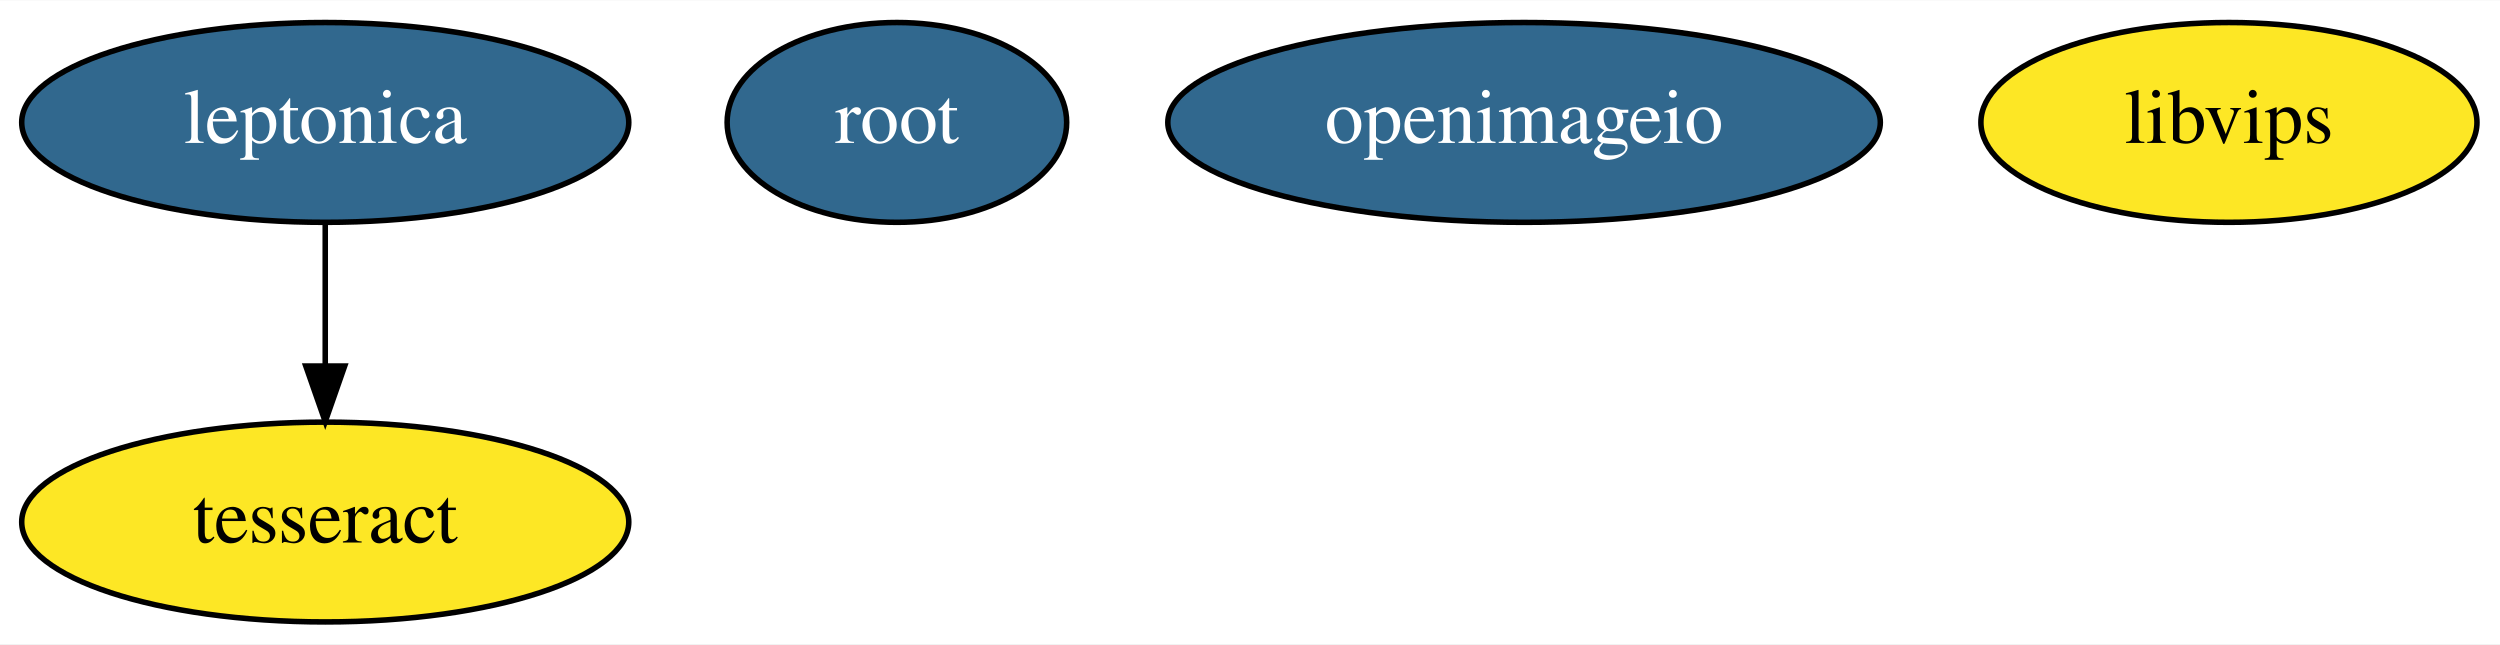
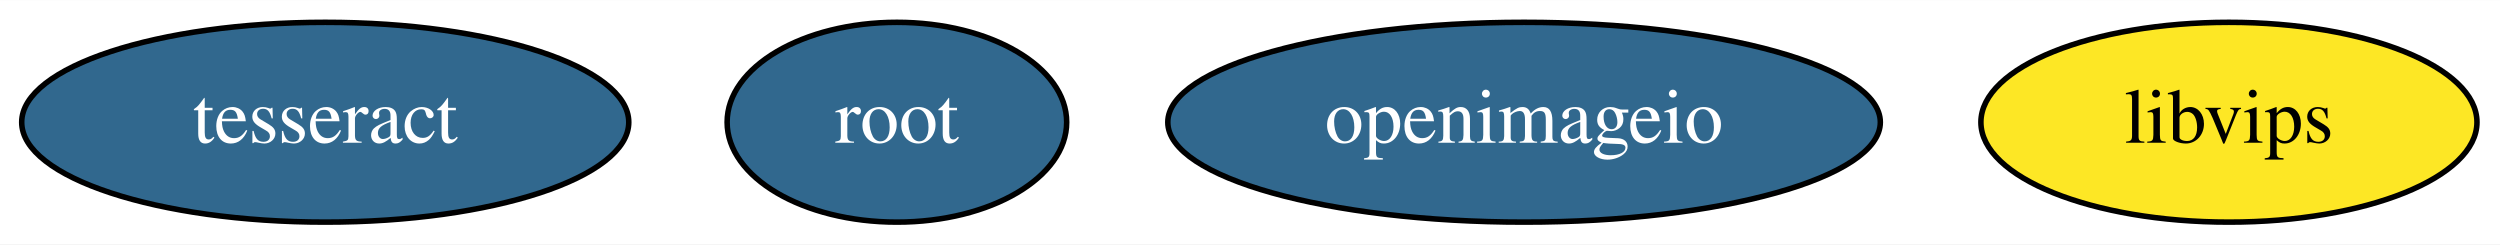
- <svg xmlns="http://www.w3.org/2000/svg" width="450pt" height="116pt" viewBox="0.00 0.00 450.44 116.00">
-   <g id="graph0" class="graph" transform="scale(1 1) rotate(0) translate(4 112)">
-     <polygon fill="white" stroke="transparent" points="-4,4 -4,-112 446.44,-112 446.44,4 -4,4" />
+ <svg xmlns="http://www.w3.org/2000/svg" width="450pt" height="44pt" viewBox="0.00 0.00 450.44 44.00">
+   <g id="graph0" class="graph" transform="scale(1 1) rotate(0) translate(4 40)">
+     <polygon fill="white" stroke="transparent" points="-4,4 -4,-40 446.44,-40 446.44,4 -4,4" />
    <g id="node1" class="node">
-       <ellipse fill="#31688e" stroke="black" cx="54.6" cy="-90" rx="54.69" ry="18" />
-       <text text-anchor="middle" x="54.6" y="-86.3" font-family="Times,serif" font-size="14.00" fill="white">leptonica</text>
+       <ellipse fill="#31688e" stroke="black" cx="54.6" cy="-18" rx="54.69" ry="18" />
+       <text text-anchor="middle" x="54.6" y="-14.3" font-family="Times,serif" font-size="14.00" fill="white">tesseract</text>
    </g>
    <g id="node2" class="node">
-       <ellipse fill="#fde725" stroke="black" cx="54.6" cy="-18" rx="54.69" ry="18" />
-       <text text-anchor="middle" x="54.6" y="-14.3" font-family="Times,serif" font-size="14.00">tesseract</text>
-     </g>
-     <g id="edge1" class="edge">
-       <path fill="none" stroke="black" d="M54.6,-71.7C54.6,-63.98 54.6,-54.71 54.6,-46.11" />
-       <polygon fill="black" stroke="black" points="58.1,-46.1 54.6,-36.1 51.1,-46.1 58.1,-46.1" />
+       <ellipse fill="#31688e" stroke="black" cx="157.6" cy="-18" rx="30.59" ry="18" />
+       <text text-anchor="middle" x="157.6" y="-14.3" font-family="Times,serif" font-size="14.00" fill="white">root</text>
    </g>
    <g id="node3" class="node">
-       <ellipse fill="#31688e" stroke="black" cx="157.6" cy="-90" rx="30.59" ry="18" />
-       <text text-anchor="middle" x="157.6" y="-86.3" font-family="Times,serif" font-size="14.00" fill="white">root</text>
+       <ellipse fill="#31688e" stroke="black" cx="270.6" cy="-18" rx="64.19" ry="18" />
+       <text text-anchor="middle" x="270.6" y="-14.3" font-family="Times,serif" font-size="14.00" fill="white">openimageio</text>
    </g>
    <g id="node4" class="node">
-       <ellipse fill="#31688e" stroke="black" cx="270.6" cy="-90" rx="64.19" ry="18" />
-       <text text-anchor="middle" x="270.6" y="-86.3" font-family="Times,serif" font-size="14.00" fill="white">openimageio</text>
-     </g>
-     <g id="node5" class="node">
-       <ellipse fill="#fde725" stroke="black" cx="397.6" cy="-90" rx="44.69" ry="18" />
-       <text text-anchor="middle" x="397.6" y="-86.3" font-family="Times,serif" font-size="14.00">libvips</text>
+       <ellipse fill="#fde725" stroke="black" cx="397.6" cy="-18" rx="44.69" ry="18" />
+       <text text-anchor="middle" x="397.6" y="-14.3" font-family="Times,serif" font-size="14.00">libvips</text>
    </g>
  </g>
</svg>
